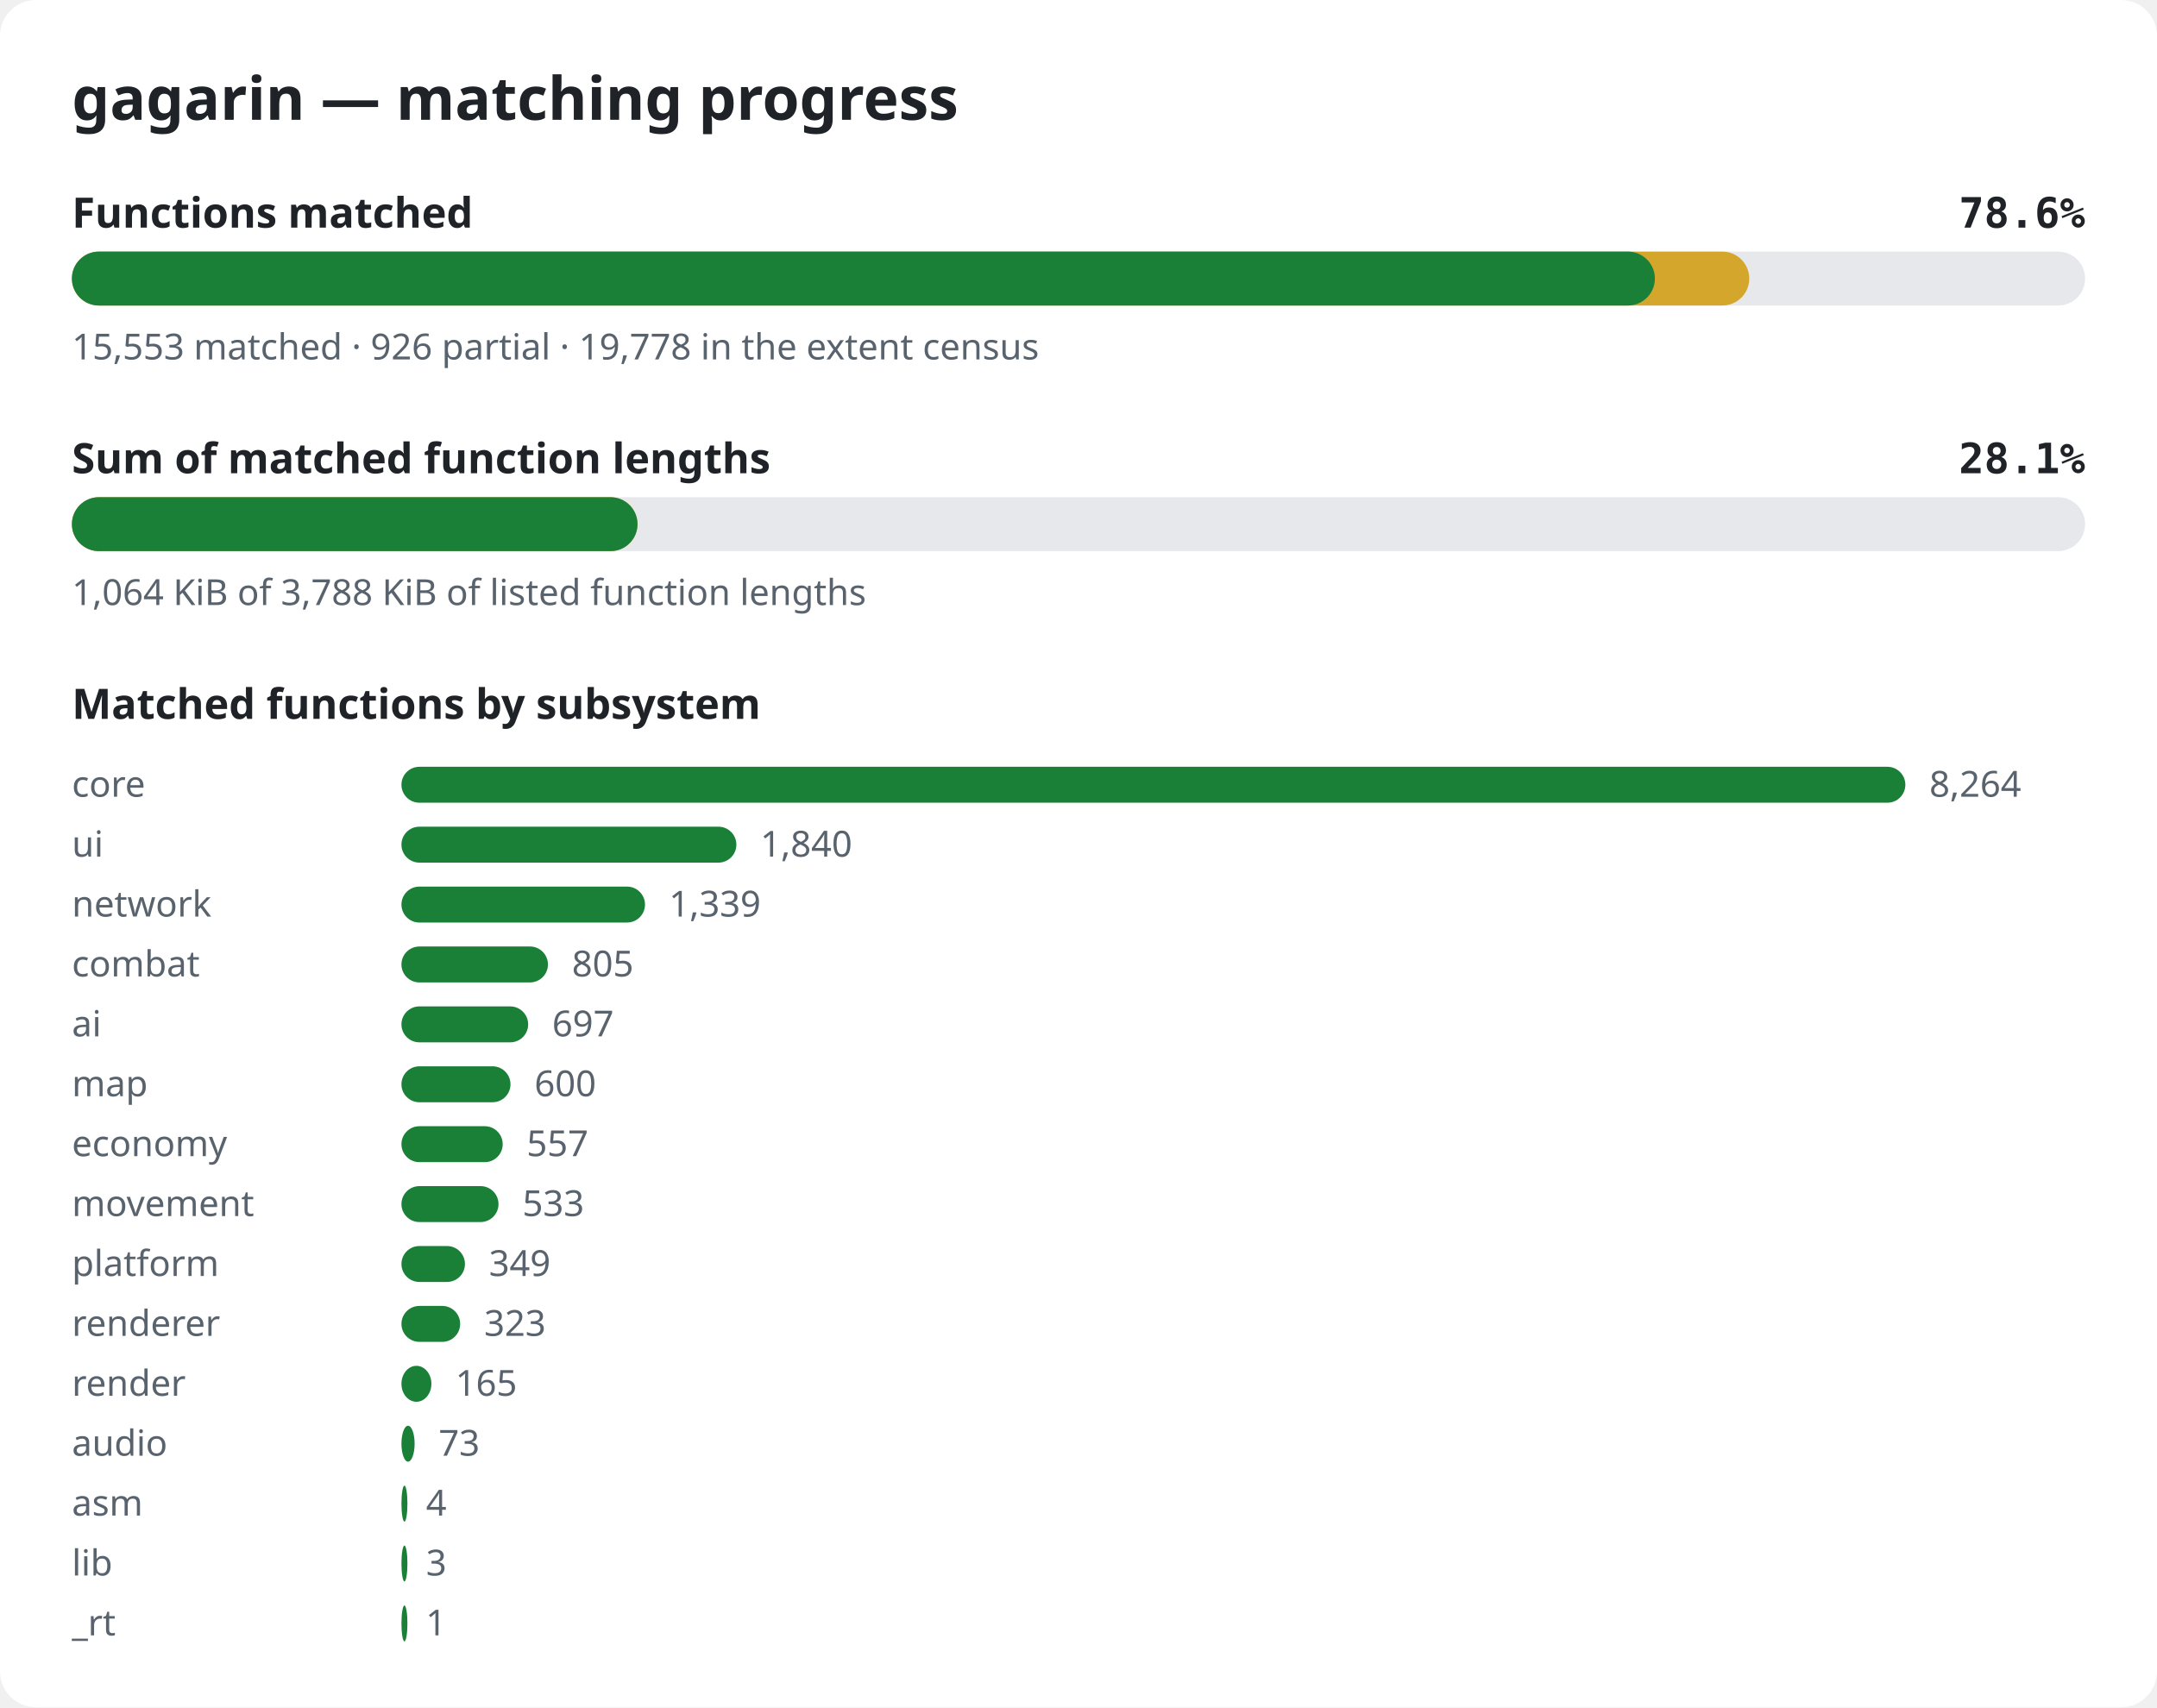
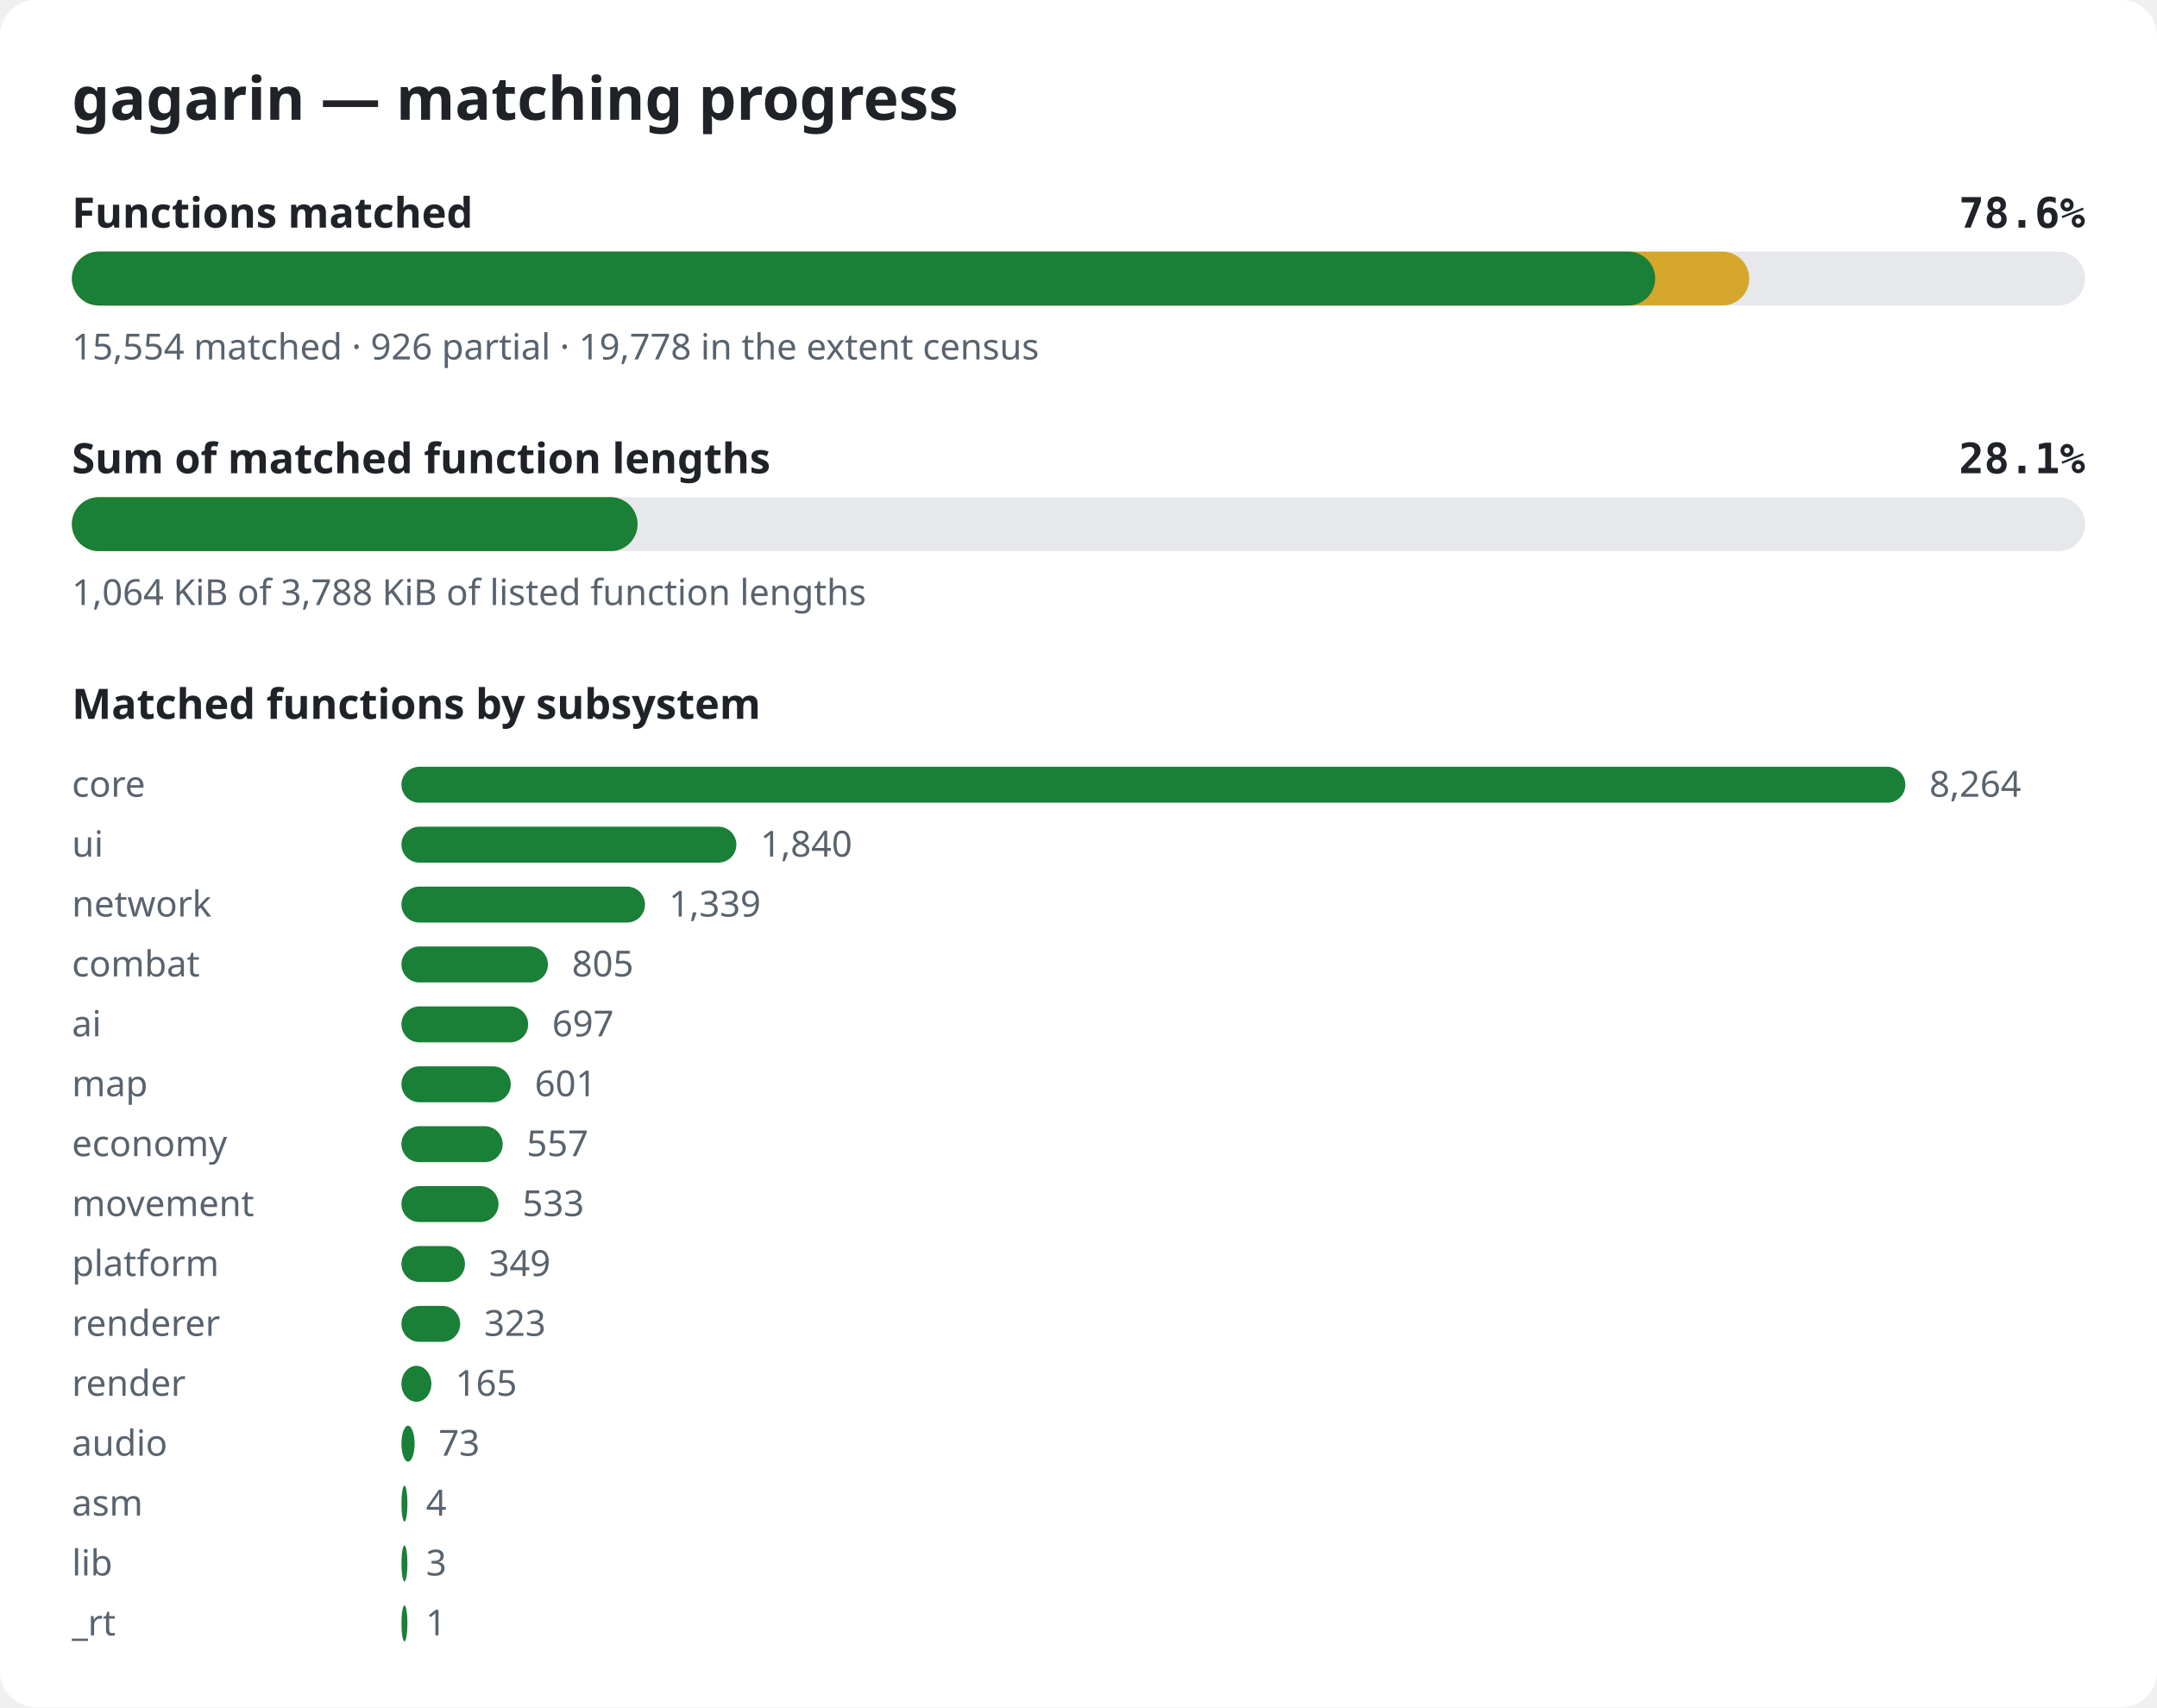
<svg xmlns="http://www.w3.org/2000/svg" width="720" height="570" viewBox="0 0 720 570" role="img" aria-label="gagarin matching progress">
  <style>.bg{fill:#ffffff}.title{font:600 20px sans-serif;fill:#1f2328}.label{font:600 14px sans-serif;fill:#1f2328}.pct{font:600 14px monospace;fill:#1f2328}.note{font:12px sans-serif;fill:#59636e}.track{fill:#e6e8eb}.done{fill:#1a7f37}.partial{fill:#d4a72c}@media (prefers-color-scheme: dark){.bg{fill:#0d1117}.title,.label,.pct{fill:#e6edf3}.note{fill:#9198a1}.track{fill:#262c36}.done{fill:#3fb950}.partial{fill:#d29922}}</style>
  <rect width="720" height="570" rx="12" class="bg" />
  <text x="24" y="40" class="title">gagarin — matching progress</text>
  <text x="24" y="76" class="label">Functions matched</text>
  <text x="696" y="76" class="pct" text-anchor="end">78.6%</text>
  <rect x="24" y="84" width="672" height="18" rx="9" class="track" />
  <rect x="24" y="84" width="559.9" height="18" rx="9" class="partial" />
-   <rect x="24" y="84" width="528.4" height="18" rx="9" class="done" />
-   <text x="24" y="120" class="note">15,553 matched · 926 partial · 19,778 in the extent census</text>
+   <rect x="24" y="84" width="528.5" height="18" rx="9" class="done" />
+   <text x="24" y="120" class="note">15,554 matched · 926 partial · 19,778 in the extent census</text>
  <text x="24" y="158" class="label">Sum of matched function lengths</text>
  <text x="696" y="158" class="pct" text-anchor="end">28.1%</text>
  <rect x="24" y="166" width="672" height="18" rx="9" class="track" />
  <rect x="24" y="166" width="188.8" height="18" rx="9" class="partial" />
  <rect x="24" y="166" width="188.8" height="18" rx="9" class="done" />
  <text x="24" y="202" class="note">1,064 KiB of 3,788 KiB of listed function lengths</text>
  <text x="24" y="240" class="label">Matched functions by subsystem</text>
  <text x="24" y="266" class="note">core</text>
  <rect x="134" y="256" width="502.0" height="12" rx="6" class="done" />
  <text x="644.0" y="266" class="note">8,264</text>
  <text x="24" y="286" class="note">ui</text>
  <rect x="134" y="276" width="111.8" height="12" rx="6" class="done" />
  <text x="253.8" y="286" class="note">1,840</text>
  <text x="24" y="306" class="note">network</text>
  <rect x="134" y="296" width="81.3" height="12" rx="6" class="done" />
  <text x="223.3" y="306" class="note">1,339</text>
  <text x="24" y="326" class="note">combat</text>
  <rect x="134" y="316" width="48.9" height="12" rx="6" class="done" />
  <text x="190.9" y="326" class="note">805</text>
  <text x="24" y="346" class="note">ai</text>
  <rect x="134" y="336" width="42.3" height="12" rx="6" class="done" />
  <text x="184.3" y="346" class="note">697</text>
  <text x="24" y="366" class="note">map</text>
-   <rect x="134" y="356" width="36.4" height="12" rx="6" class="done" />
-   <text x="178.4" y="366" class="note">600</text>
+   <rect x="134" y="356" width="36.5" height="12" rx="6" class="done" />
+   <text x="178.5" y="366" class="note">601</text>
  <text x="24" y="386" class="note">economy</text>
  <rect x="134" y="376" width="33.8" height="12" rx="6" class="done" />
  <text x="175.8" y="386" class="note">557</text>
  <text x="24" y="406" class="note">movement</text>
  <rect x="134" y="396" width="32.4" height="12" rx="6" class="done" />
  <text x="174.4" y="406" class="note">533</text>
  <text x="24" y="426" class="note">platform</text>
  <rect x="134" y="416" width="21.2" height="12" rx="6" class="done" />
  <text x="163.2" y="426" class="note">349</text>
  <text x="24" y="446" class="note">renderer</text>
  <rect x="134" y="436" width="19.6" height="12" rx="6" class="done" />
  <text x="161.6" y="446" class="note">323</text>
  <text x="24" y="466" class="note">render</text>
  <rect x="134" y="456" width="10.0" height="12" rx="6" class="done" />
  <text x="152.0" y="466" class="note">165</text>
  <text x="24" y="486" class="note">audio</text>
  <rect x="134" y="476" width="4.4" height="12" rx="6" class="done" />
  <text x="146.4" y="486" class="note">73</text>
  <text x="24" y="506" class="note">asm</text>
  <rect x="134" y="496" width="2.0" height="12" rx="6" class="done" />
  <text x="142.2" y="506" class="note">4</text>
  <text x="24" y="526" class="note">lib</text>
  <rect x="134" y="516" width="2.0" height="12" rx="6" class="done" />
  <text x="142.2" y="526" class="note">3</text>
  <text x="24" y="546" class="note">_rt</text>
  <rect x="134" y="536" width="2.0" height="12" rx="6" class="done" />
  <text x="142.1" y="546" class="note">1</text>
</svg>
